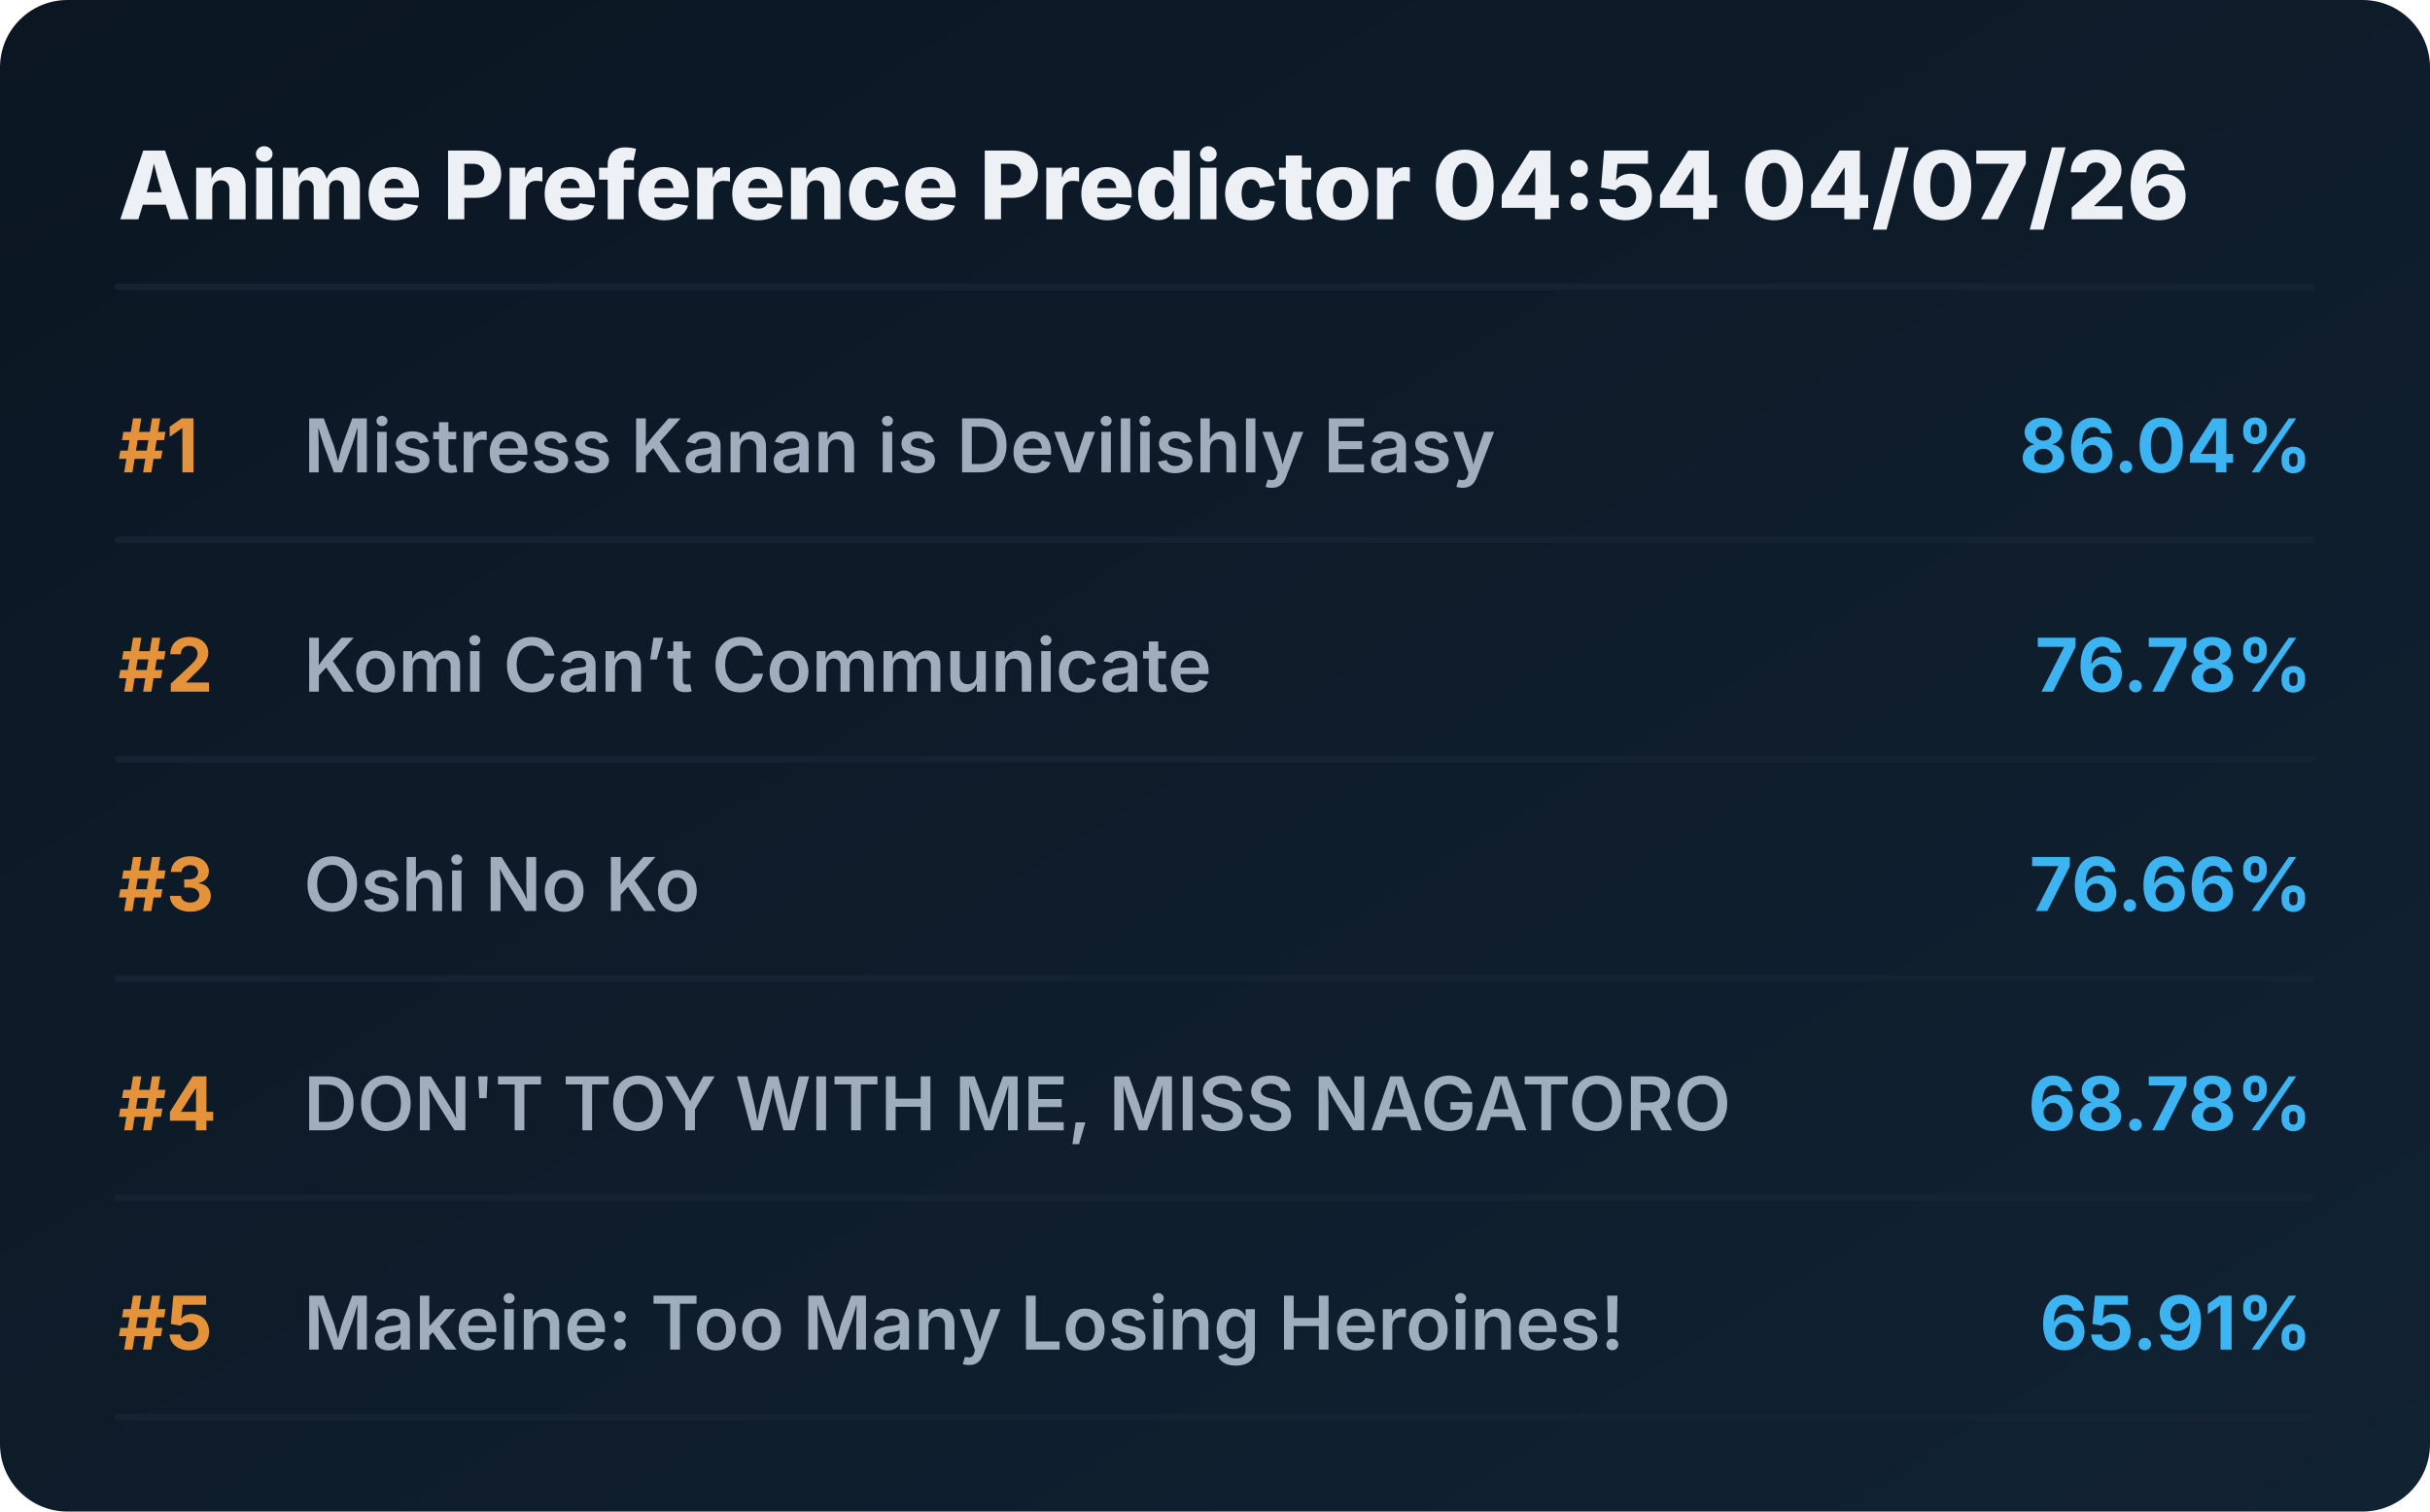
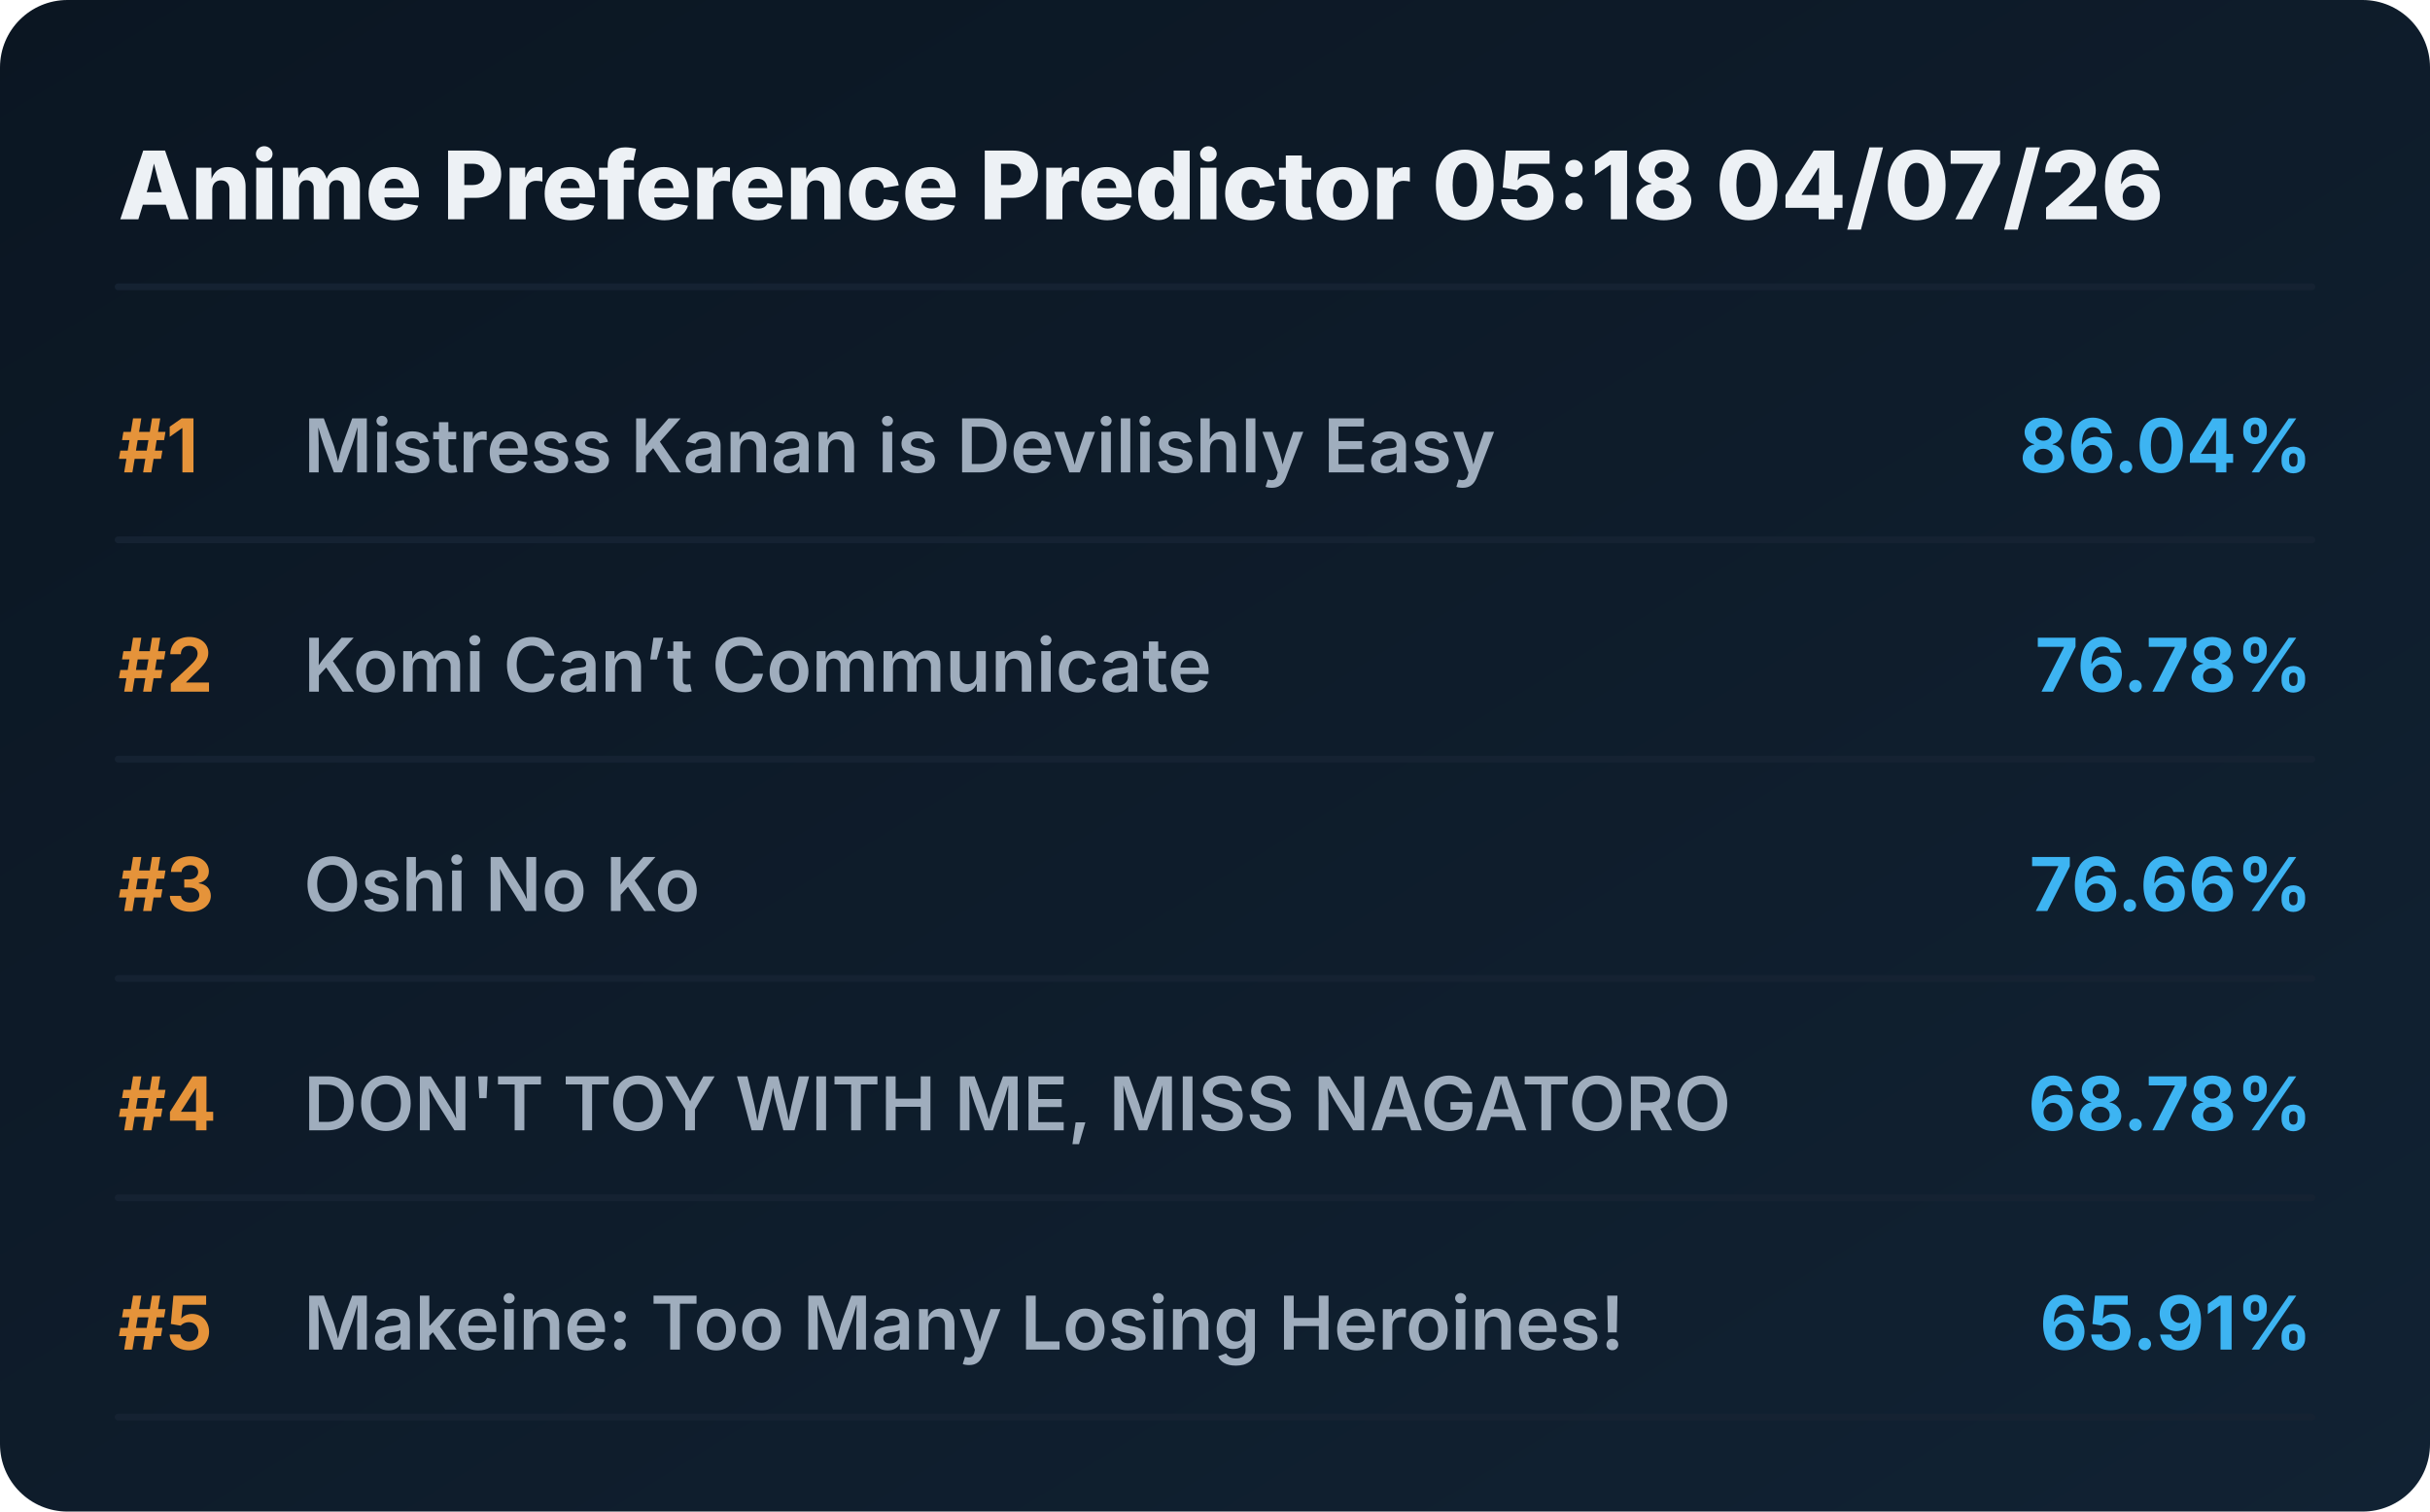
<svg xmlns="http://www.w3.org/2000/svg" viewBox="0 0 720 448" preserveAspectRatio="xMidYMid meet" style="width: 100%; height: auto; max-width: 720px;">
  <defs>
    <linearGradient id="boxGrad" x1="0%" y1="0%" x2="100%" y2="100%">
      <stop offset="0%" stop-color="#0b1622" />
      <stop offset="100%" stop-color="#112233" />
    </linearGradient>
    <clipPath id="titleClip">
      <rect x="90" y="0" width="510" height="100%" />
    </clipPath>
  </defs>
  <style>
    .bg { fill: url(#boxGrad); rx: 20px; }
    .header { font-family: 'Overpass', 'Inter', system-ui, sans-serif; font-weight: 800; font-size: 28px; fill: #edf1f5; }
    .rank { font-family: 'Overpass', 'Inter', system-ui, sans-serif; font-weight: 700; font-size: 22px; fill: #e5933a; }
    .title { font-family: 'Overpass', 'Inter', system-ui, sans-serif; font-weight: 600; font-size: 22px; fill: #9fadbd; }
    .score { font-family: 'Overpass', 'Inter', system-ui, sans-serif; font-weight: 700; font-size: 22px; fill: #3db4f2; }
    .line { stroke: #152232; stroke-width: 2; stroke-linecap: round; }
  </style>
  <rect class="bg" width="720" height="448" />
-   <text x="35" y="65" class="header">Anime Preference Predictor 04:54 04/07/26</text>
+   <text x="35" y="65" class="header">Anime Preference Predictor 05:18 04/07/26</text>
  <line x1="35" y1="85" x2="685" y2="85" class="line" />
  <g transform="translate(0, 0)">
    <text x="35" y="140" class="rank">#1</text>
    <text x="90" y="140" class="title">Mistress Kanan is Devilishly Easy</text>
    <text x="685" y="140" class="score" text-anchor="end">86.04%</text>
    <line x1="35" y1="160" x2="685" y2="160" class="line" />
  </g>
  <g transform="translate(0, 65)">
    <text x="35" y="140" class="rank">#2</text>
    <text x="90" y="140" class="title">Komi Can’t Communicate</text>
    <text x="685" y="140" class="score" text-anchor="end">76.78%</text>
    <line x1="35" y1="160" x2="685" y2="160" class="line" />
  </g>
  <g transform="translate(0, 130)">
    <text x="35" y="140" class="rank">#3</text>
    <text x="90" y="140" class="title">Oshi No Ko</text>
    <text x="685" y="140" class="score" text-anchor="end">76.66%</text>
    <line x1="35" y1="160" x2="685" y2="160" class="line" />
  </g>
  <g transform="translate(0, 195)">
    <text x="35" y="140" class="rank">#4</text>
    <text x="90" y="140" class="title">DON'T TOY WITH ME, MISS NAGATORO</text>
    <text x="685" y="140" class="score" text-anchor="end">68.78%</text>
    <line x1="35" y1="160" x2="685" y2="160" class="line" />
  </g>
  <g transform="translate(0, 260)">
    <text x="35" y="140" class="rank">#5</text>
    <text x="90" y="140" class="title">Makeine: Too Many Losing Heroines!</text>
    <text x="685" y="140" class="score" text-anchor="end">65.91%</text>
    <line x1="35" y1="160" x2="685" y2="160" class="line" />
  </g>
</svg>
